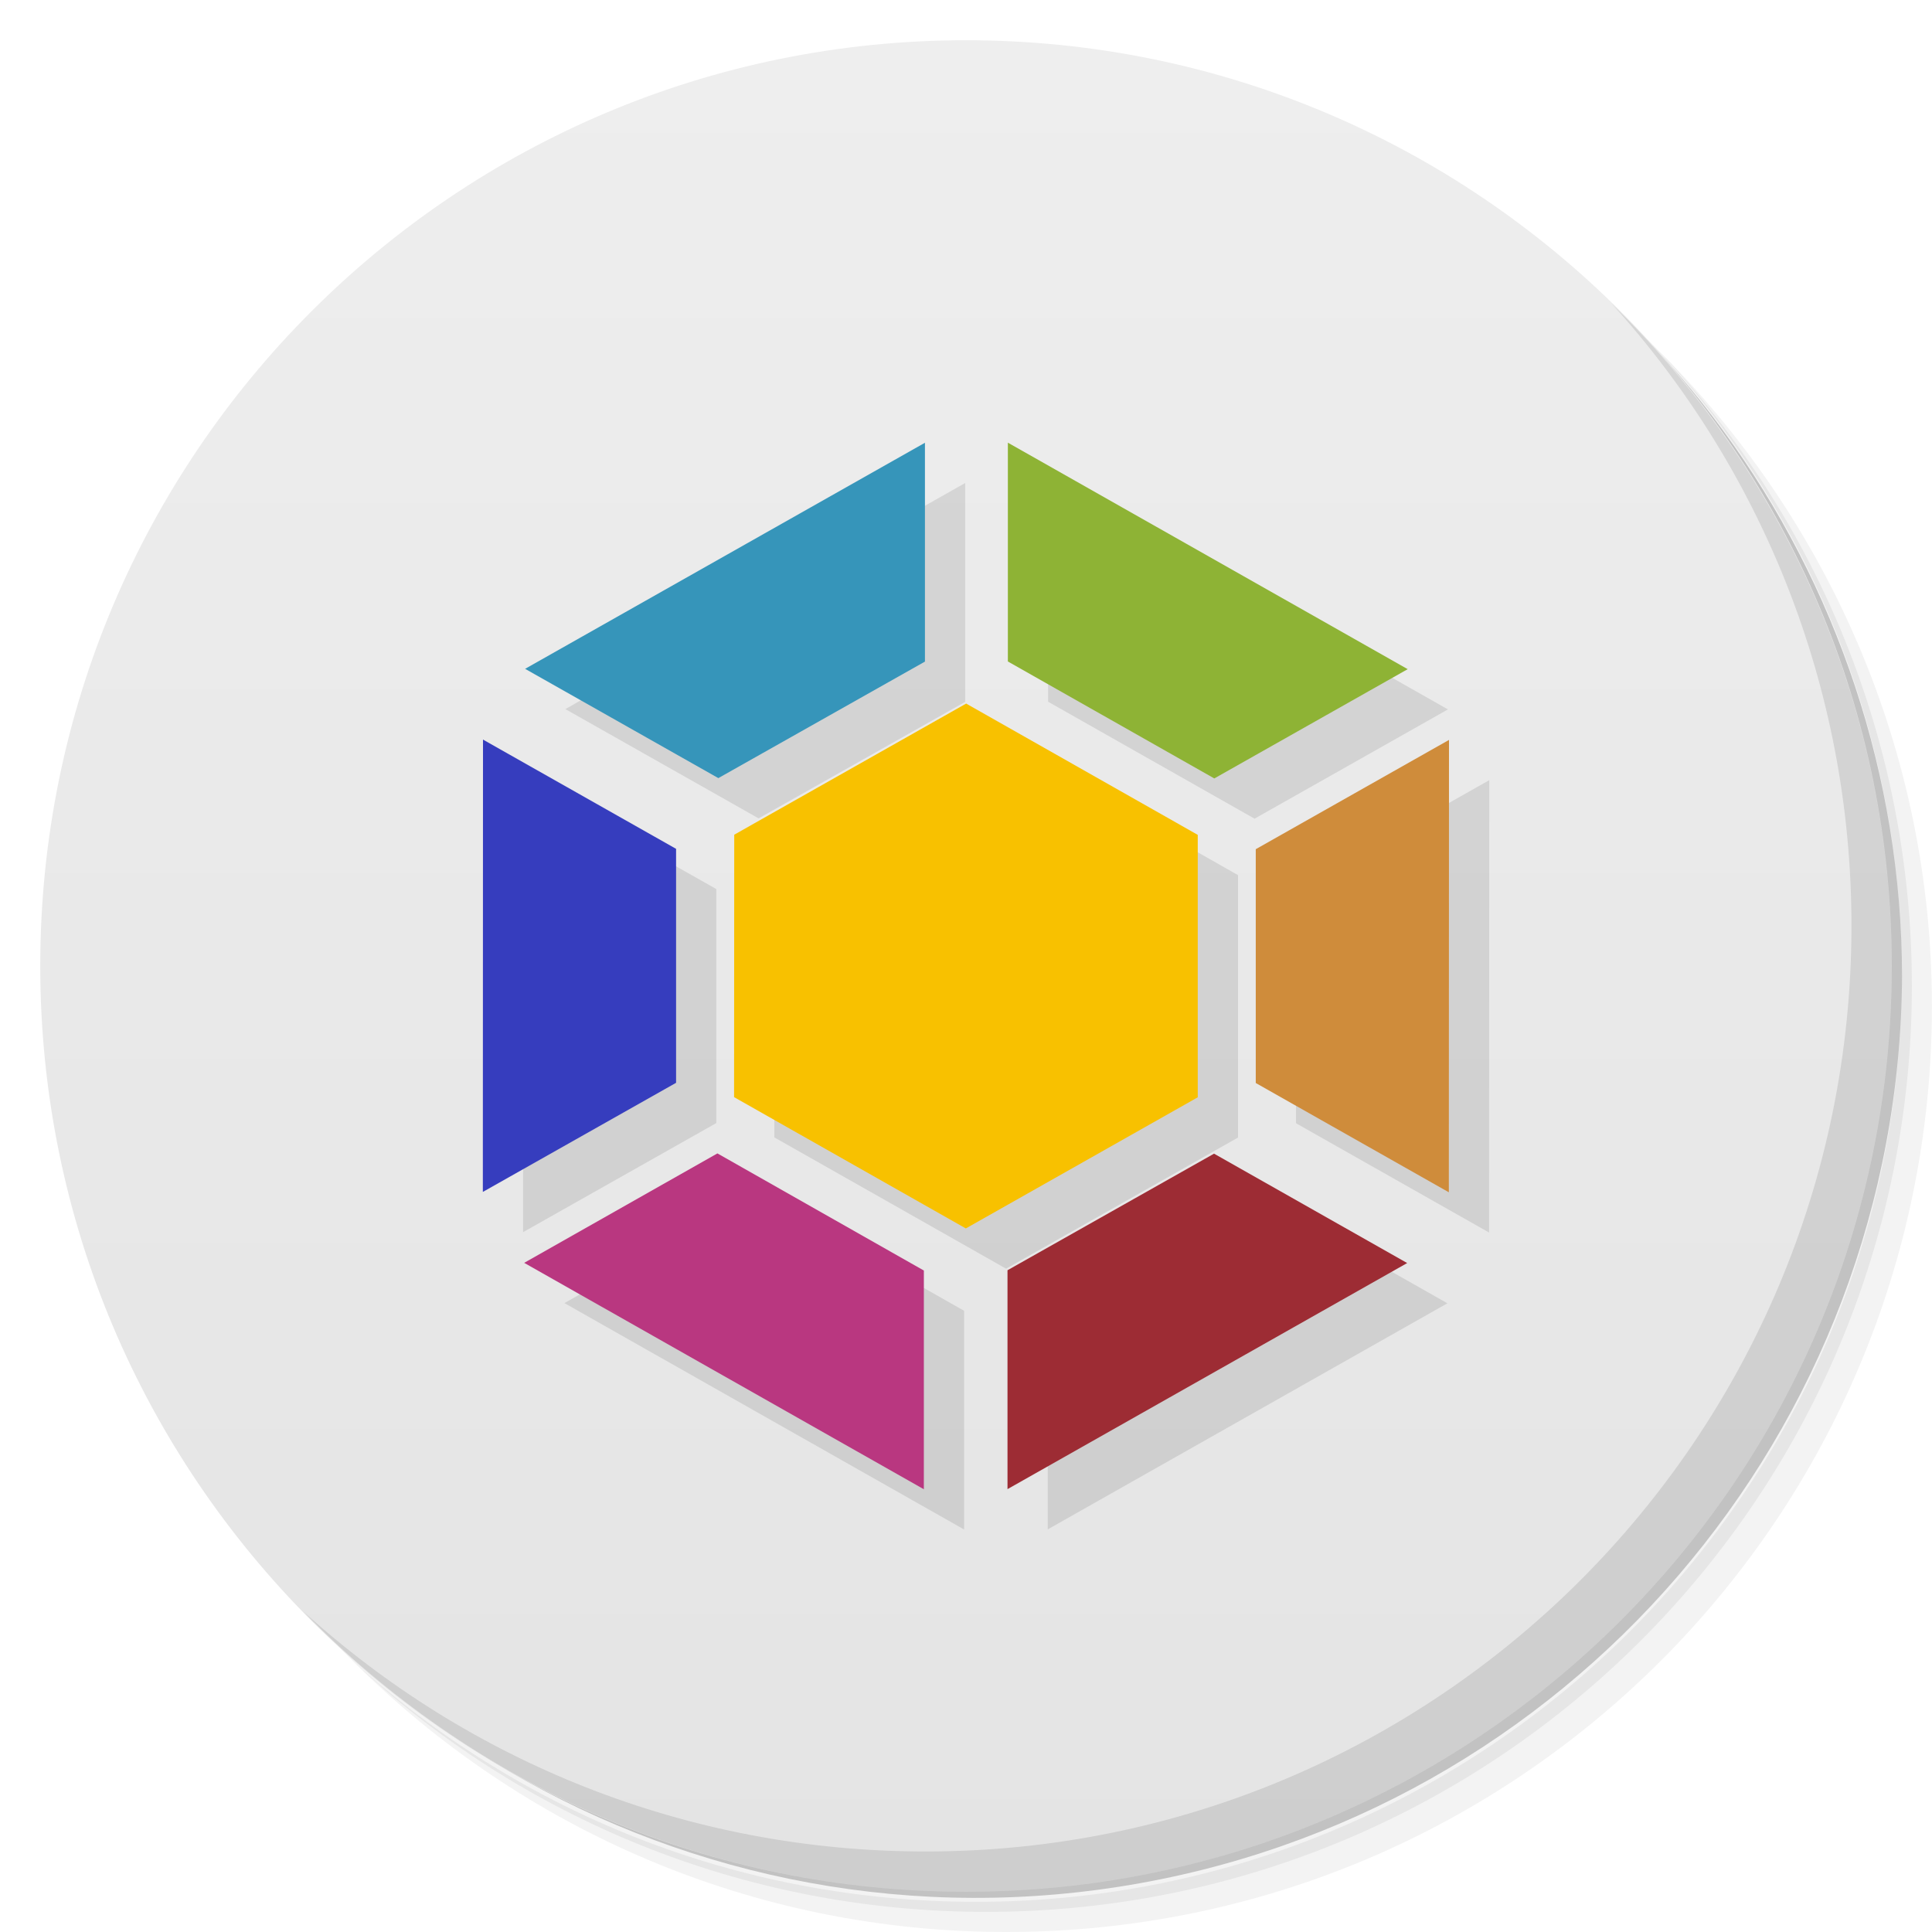
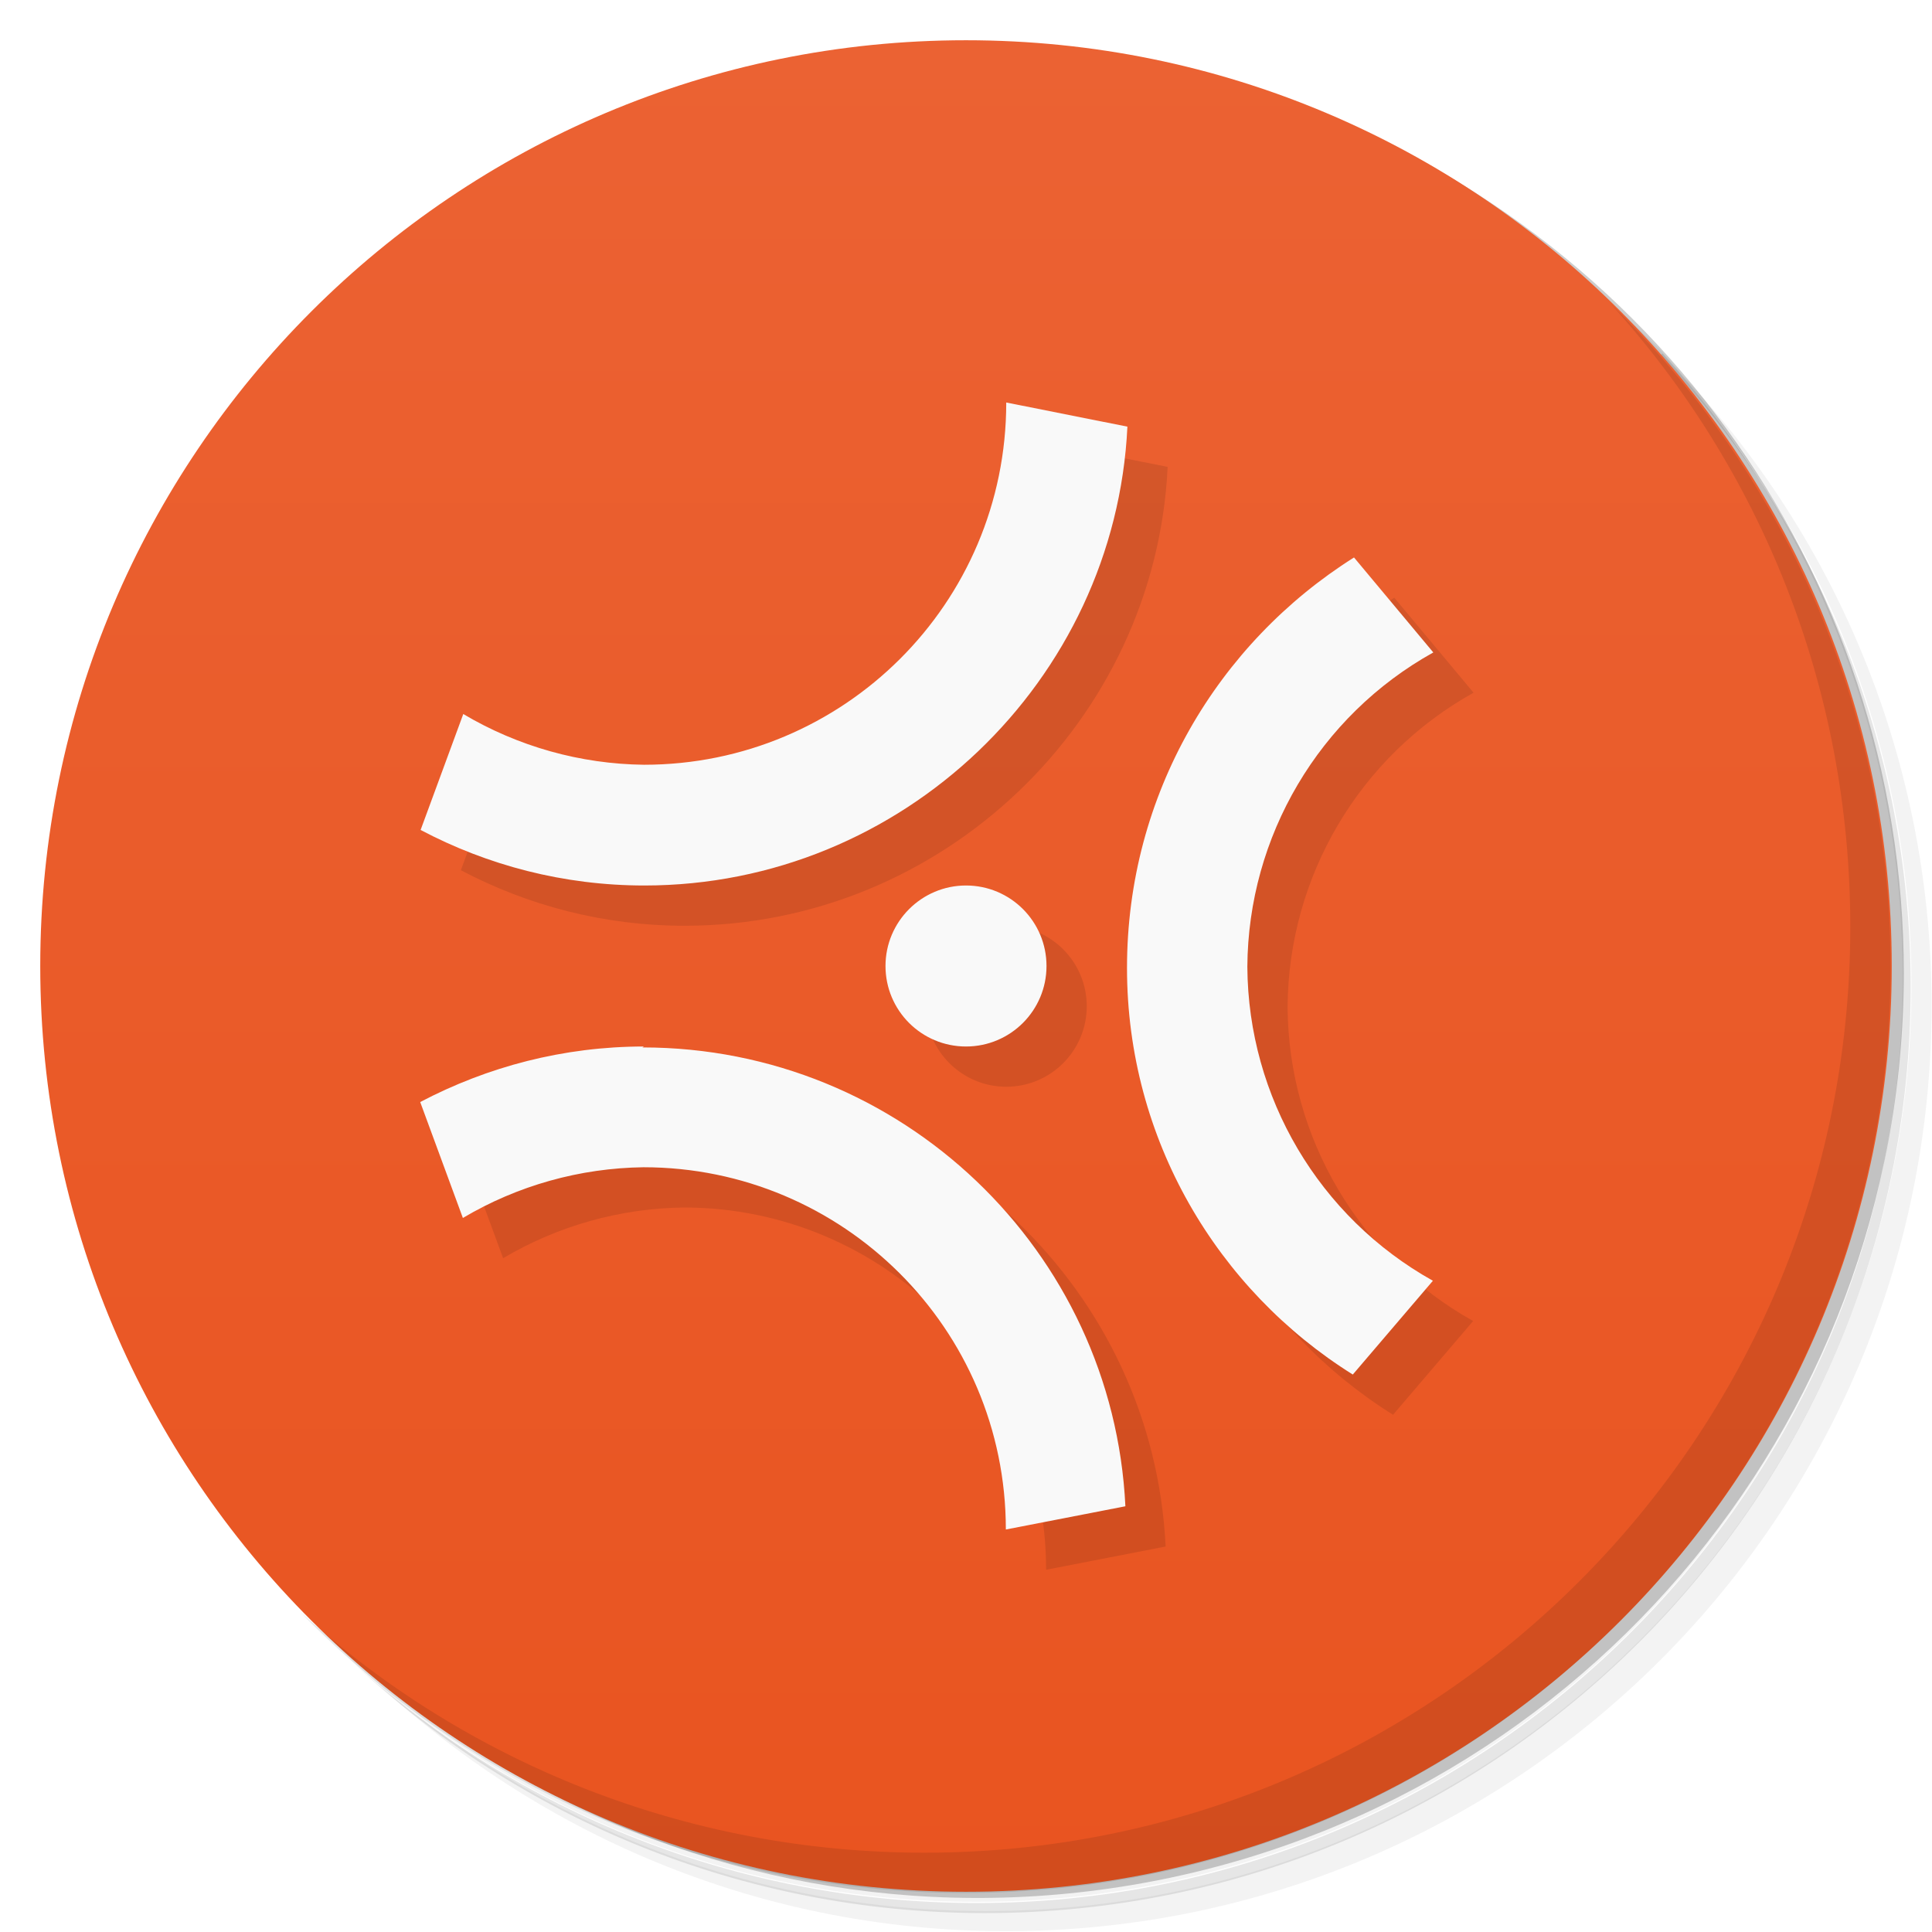
- <svg xmlns="http://www.w3.org/2000/svg" viewBox="0 0 48 48">
+ <svg xmlns="http://www.w3.org/2000/svg" version="1.1" viewBox="0 0 48 48">
  <defs>
-     <linearGradient id="linearGradient3764" x1="1" x2="47" gradientUnits="userSpaceOnUse" gradientTransform="matrix(0,-1,1,0,-1.5e-6,48)">
-       <stop style="stop-color:#e4e4e4;stop-opacity:1" />
-       <stop offset="1" style="stop-color:#eee;stop-opacity:1" />
+     <linearGradient id="bg" x2="0" y1="1" y2="47" gradientUnits="userSpaceOnUse">
+       <stop style="stop-color:#eb6233" offset="0" />
+       <stop style="stop-color:#e95420" offset="1" />
    </linearGradient>
  </defs>
-   <g>
-     <path d="m 36.31 5 c 5.859 4.062 9.688 10.831 9.688 18.5 c 0 12.426 -10.07 22.5 -22.5 22.5 c -7.669 0 -14.438 -3.828 -18.5 -9.688 c 1.037 1.822 2.306 3.499 3.781 4.969 c 4.085 3.712 9.514 5.969 15.469 5.969 c 12.703 0 23 -10.298 23 -23 c 0 -5.954 -2.256 -11.384 -5.969 -15.469 c -1.469 -1.475 -3.147 -2.744 -4.969 -3.781 z m 4.969 3.781 c 3.854 4.113 6.219 9.637 6.219 15.719 c 0 12.703 -10.297 23 -23 23 c -6.081 0 -11.606 -2.364 -15.719 -6.219 c 4.16 4.144 9.883 6.719 16.219 6.719 c 12.703 0 23 -10.298 23 -23 c 0 -6.335 -2.575 -12.06 -6.719 -16.219 z" style="opacity:0.05" />
-     <path d="m 41.28 8.781 c 3.712 4.085 5.969 9.514 5.969 15.469 c 0 12.703 -10.297 23 -23 23 c -5.954 0 -11.384 -2.256 -15.469 -5.969 c 4.113 3.854 9.637 6.219 15.719 6.219 c 12.703 0 23 -10.298 23 -23 c 0 -6.081 -2.364 -11.606 -6.219 -15.719 z" style="opacity:0.1" />
-     <path d="m 31.25 2.375 c 8.615 3.154 14.75 11.417 14.75 21.13 c 0 12.426 -10.07 22.5 -22.5 22.5 c -9.708 0 -17.971 -6.135 -21.12 -14.75 a 23 23 0 0 0 44.875 -7 a 23 23 0 0 0 -16 -21.875 z" style="opacity:0.2" />
-   </g>
-   <g>
-     <path d="m 24 1 c 12.703 0 23 10.297 23 23 c 0 12.703 -10.297 23 -23 23 -12.703 0 -23 -10.297 -23 -23 0 -12.703 10.297 -23 23 -23 z" style="fill:url(#linearGradient3764);fill-opacity:1" />
-   </g>
-   <g>
-     <g>
-       <g transform="translate(1,1)">
-         <g style="opacity:0.1">
-           <g>
-             <path d="m 22.98 11 l -9.934 5.617 l 4.801 2.715 l 5.133 -2.895 m 0 -5.438" style="fill:#000;fill-opacity:1;stroke:none;fill-rule:nonzero" />
-             <path d="m 25.04 11 l 0 5.434 l 5.129 2.906 l 4.805 -2.715 l -9.93 -5.625 m -0.004 0" style="fill:#000;fill-opacity:1;stroke:none;fill-rule:nonzero" />
-             <path d="m 12 18.375 l -0.004 11.238 l 4.801 -2.711 l 0 -5.813 m -4.797 -2.715" style="fill:#000;fill-opacity:1;stroke:none;fill-rule:nonzero" />
-             <path d="m 36 18.383 l -4.801 2.715 l 0 5.809 l 4.797 2.715 m 0.004 -11.238" style="fill:#000;fill-opacity:1;stroke:none;fill-rule:nonzero" />
-             <path d="m 17.824 28.656 l -4.801 2.719 l 9.93 5.625 l 0 -5.434 m -5.129 -2.91" style="fill:#000;fill-opacity:1;stroke:none;fill-rule:nonzero" />
-             <path d="m 30.16 28.664 l -5.129 2.895 l 0 5.438 l 9.93 -5.617 l -4.801 -2.719 m 0 0.004" style="fill:#000;fill-opacity:1;stroke:none;fill-rule:nonzero" />
-             <path d="m 29.758 20.742 l 0 6.52 l -5.762 3.258 l -5.758 -3.262 l 0.004 -6.52 l 5.762 -3.258 m 5.754 3.262" style="fill:#000;fill-opacity:1;stroke:none;fill-rule:nonzero" />
-           </g>
-         </g>
-       </g>
-     </g>
-   </g>
-   <g>
-     <g>
-       <g>
-         <path d="m 22.98 11 l -9.934 5.617 l 4.801 2.715 l 5.133 -2.895 m 0 -5.438" style="fill:#3695ba;fill-opacity:1;stroke:none;fill-rule:nonzero" />
-         <path d="m 25.04 11 l 0 5.434 l 5.129 2.906 l 4.805 -2.715 l -9.93 -5.625 m -0.004 0" style="fill:#8eb335;fill-opacity:1;stroke:none;fill-rule:nonzero" />
-         <path d="m 12 18.375 l -0.004 11.238 l 4.801 -2.711 l 0 -5.813 m -4.797 -2.715" style="fill:#363dbe;fill-opacity:1;stroke:none;fill-rule:nonzero" />
-         <path d="m 36 18.383 l -4.801 2.715 l 0 5.809 l 4.797 2.715 m 0.004 -11.238" style="fill:#cf8c3b;fill-opacity:1;stroke:none;fill-rule:nonzero" />
-         <path d="m 17.824 28.656 l -4.801 2.719 l 9.93 5.625 l 0 -5.434 m -5.129 -2.91" style="fill:#b93780;fill-opacity:1;stroke:none;fill-rule:nonzero" />
-         <path d="m 30.16 28.664 l -5.129 2.895 l 0 5.438 l 9.93 -5.617 l -4.801 -2.719 m 0 0.004" style="fill:#9d2c34;fill-opacity:1;stroke:none;fill-rule:nonzero" />
-         <path d="m 29.758 20.742 l 0 6.52 l -5.762 3.258 l -5.758 -3.262 l 0.004 -6.52 l 5.762 -3.258 m 5.754 3.262" style="fill:#f8c100;fill-opacity:1;stroke:none;fill-rule:nonzero" />
-       </g>
-     </g>
-   </g>
-   <g>
-     <path d="m 40.03 7.531 c 3.712 4.084 5.969 9.514 5.969 15.469 0 12.703 -10.297 23 -23 23 c -5.954 0 -11.384 -2.256 -15.469 -5.969 4.178 4.291 10.01 6.969 16.469 6.969 c 12.703 0 23 -10.298 23 -23 0 -6.462 -2.677 -12.291 -6.969 -16.469 z" style="opacity:0.1" />
-   </g>
+   <path d="m36.3 5c5.86 4.06 9.69 10.8 9.69 18.5 0 12.4-10.1 22.5-22.5 22.5-7.67 0-14.4-3.83-18.5-9.69 1.04 1.82 2.31 3.5 3.78 4.97 4.08 3.71 9.51 5.97 15.5 5.97 12.7 0 23-10.3 23-23 0-5.95-2.26-11.4-5.97-15.5-1.47-1.48-3.15-2.74-4.97-3.78zm4.97 3.78c3.85 4.11 6.22 9.64 6.22 15.7 0 12.7-10.3 23-23 23-6.08 0-11.6-2.36-15.7-6.22 4.16 4.14 9.88 6.72 16.2 6.72 12.7 0 23-10.3 23-23 0-6.34-2.58-12.1-6.72-16.2z" style="opacity:.05" />
+   <path d="m41.3 8.78c3.71 4.08 5.97 9.51 5.97 15.5 0 12.7-10.3 23-23 23-5.95 0-11.4-2.26-15.5-5.97 4.11 3.85 9.64 6.22 15.7 6.22 12.7 0 23-10.3 23-23 0-6.08-2.36-11.6-6.22-15.7z" style="opacity:.1" />
+   <path d="m31.2 2.38c8.62 3.15 14.8 11.4 14.8 21.1 0 12.4-10.1 22.5-22.5 22.5-9.71 0-18-6.14-21.1-14.8a23 23 0 0 0 44.9-7 23 23 0 0 0-16-21.9z" style="opacity:.2" />
+   <circle cx="24" cy="24" r="23" style="fill:url(#bg)" />
+   <path d="m40 7.53c3.71 4.08 5.97 9.51 5.97 15.5 0 12.7-10.3 23-23 23-5.95 0-11.4-2.26-15.5-5.97 4.18 4.29 10 6.97 16.5 6.97 12.7 0 23-10.3 23-23 0-6.46-2.68-12.3-6.97-16.5z" style="opacity:.1" />
+   <path d="m26 11c0 5-9 9-9 9l-4.49-1.26-1.06 2.88c1.66 0.877 3.55 1.38 5.56 1.38 6.41 0 11.7-5.09 12-11.4zm8.64 3.85c-3.38 2.13-5.64 10.2-5.64 10.2 0 4.26 2.25 8 5.61 10.1l1.99-2.33c-2.83-1.58-4.59-4.56-4.61-7.8 0.019-3.24 1.78-6.23 4.62-7.81zm-9.64 8.15-2 2c0 1.1 0.895 2 2 2s2-0.895 2-2-0.895-2-2-2zm-8 4-5.56 1.38 1.06 2.88c1.36-0.807 2.91-1.24 4.49-1.26 4.94 0.002 9 4 9 9l2.97-0.577c-0.305-6.34-5.56-11.4-12-11.4z" style="opacity:.1" />
+   <path d="m25 10c0 5-4.05 9-9 9-1.58-0.018-3.13-0.453-4.49-1.26l-1.06 2.88c1.66 0.877 3.55 1.38 5.56 1.38 6.41 0 11.7-5.09 12-11.4zm8.64 3.85c-3.38 2.13-5.64 5.88-5.64 10.2 0 4.26 2.25 8 5.61 10.1l1.99-2.33c-2.83-1.58-4.59-4.56-4.61-7.8 0.019-3.24 1.78-6.23 4.62-7.81zm-9.64 8.15c-1.1 0-2 0.895-2 2s0.895 2 2 2 2-0.895 2-2-0.895-2-2-2zm-8 4c-2 0-3.89 0.502-5.56 1.38l1.06 2.88c1.36-0.807 2.91-1.24 4.49-1.26 4.94 0.002 9 4 9 9l2.97-0.577c-0.305-6.34-5.56-11.4-12-11.4z" style="fill:#f9f9f9" />
</svg>
